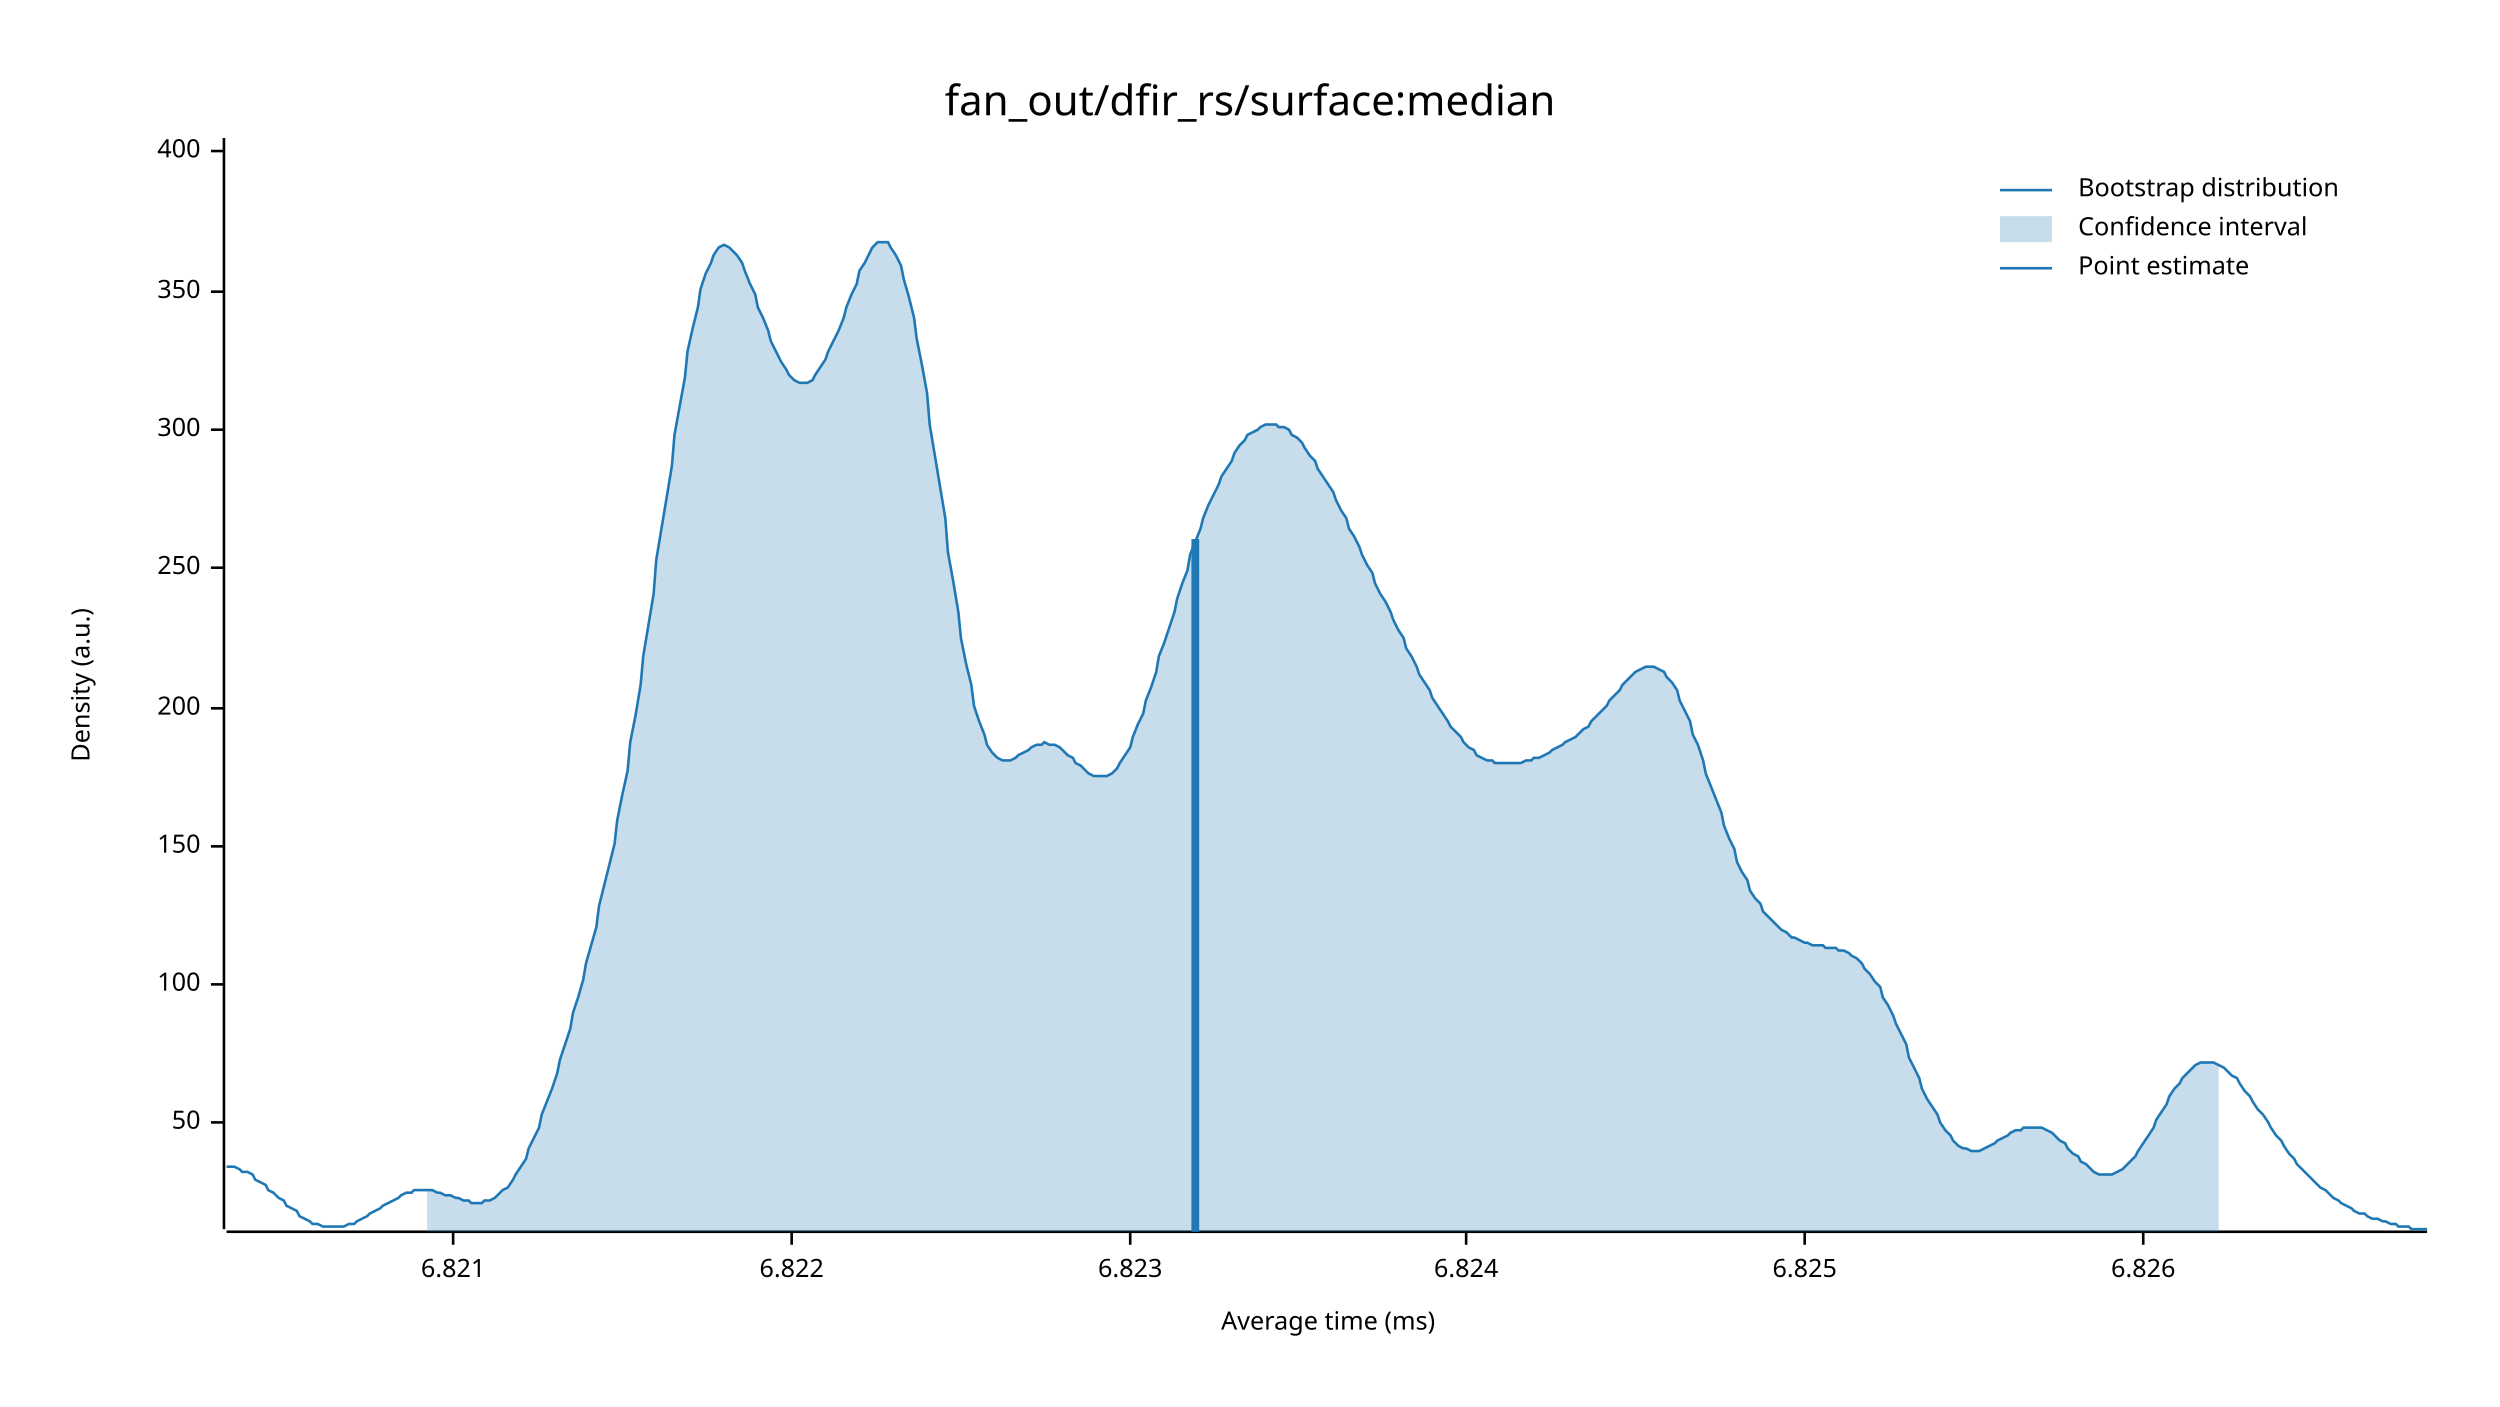
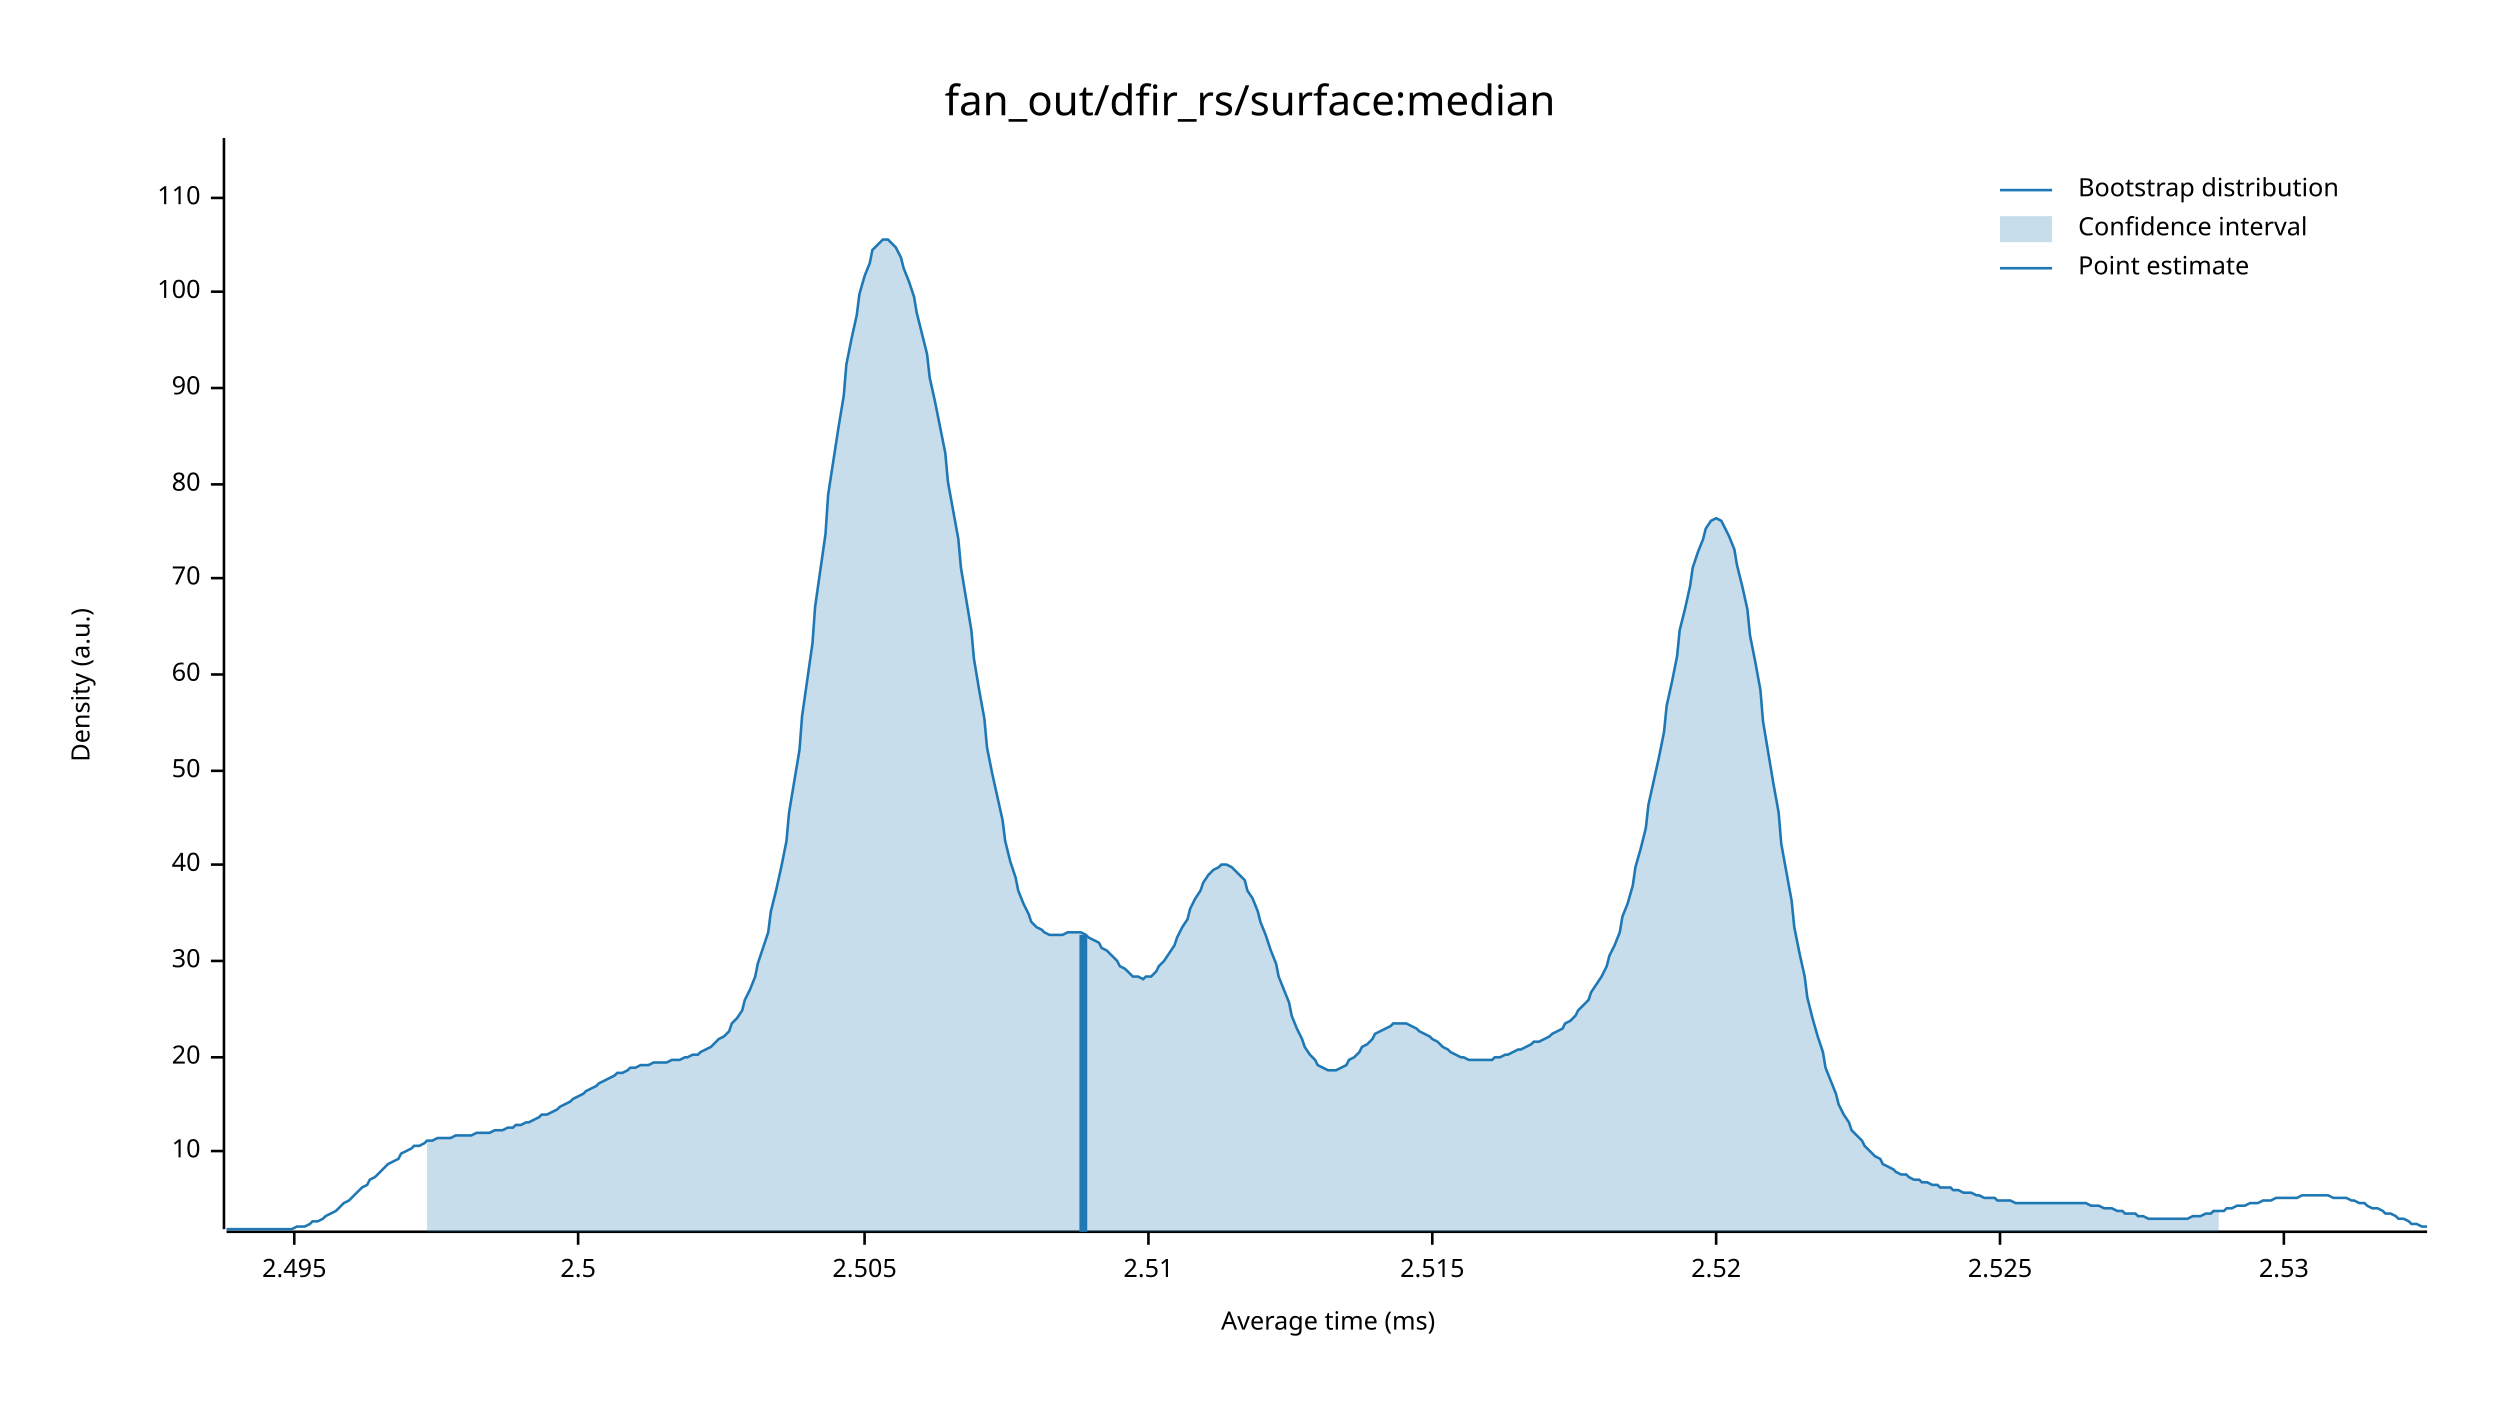
<svg xmlns="http://www.w3.org/2000/svg" width="960" height="540" viewBox="0 0 960 540">
  <text x="480" y="32" dy="0.76em" text-anchor="middle" font-family="sans-serif" font-size="16.129" opacity="1" fill="#000000">
fan_out/dfir_rs/surface:median
</text>
  <text x="27" y="263" dy="0.76em" text-anchor="middle" font-family="sans-serif" font-size="9.677" opacity="1" fill="#000000" transform="rotate(270, 27, 263)">
Density (a.u.)
</text>
  <text x="510" y="513" dy="-0.5ex" text-anchor="middle" font-family="sans-serif" font-size="9.677" opacity="1" fill="#000000">
Average time (ms)
</text>
  <polyline fill="none" opacity="1" stroke="#000000" stroke-width="1" points="86,53 86,472 " />
-   <text x="77" y="431" dy="0.5ex" text-anchor="end" font-family="sans-serif" font-size="9.677" opacity="1" fill="#000000">
+   <text x="77" y="442" dy="0.5ex" text-anchor="end" font-family="sans-serif" font-size="9.677" opacity="1" fill="#000000">
+ 10
+ </text>
+   <polyline fill="none" opacity="1" stroke="#000000" stroke-width="1" points="81,442 86,442 " />
+   <text x="77" y="406" dy="0.5ex" text-anchor="end" font-family="sans-serif" font-size="9.677" opacity="1" fill="#000000">
+ 20
+ </text>
+   <polyline fill="none" opacity="1" stroke="#000000" stroke-width="1" points="81,406 86,406 " />
+   <text x="77" y="369" dy="0.5ex" text-anchor="end" font-family="sans-serif" font-size="9.677" opacity="1" fill="#000000">
+ 30
+ </text>
+   <polyline fill="none" opacity="1" stroke="#000000" stroke-width="1" points="81,369 86,369 " />
+   <text x="77" y="332" dy="0.5ex" text-anchor="end" font-family="sans-serif" font-size="9.677" opacity="1" fill="#000000">
+ 40
+ </text>
+   <polyline fill="none" opacity="1" stroke="#000000" stroke-width="1" points="81,332 86,332 " />
+   <text x="77" y="296" dy="0.5ex" text-anchor="end" font-family="sans-serif" font-size="9.677" opacity="1" fill="#000000">
50
</text>
-   <polyline fill="none" opacity="1" stroke="#000000" stroke-width="1" points="81,431 86,431 " />
-   <text x="77" y="378" dy="0.5ex" text-anchor="end" font-family="sans-serif" font-size="9.677" opacity="1" fill="#000000">
+   <polyline fill="none" opacity="1" stroke="#000000" stroke-width="1" points="81,296 86,296 " />
+   <text x="77" y="259" dy="0.5ex" text-anchor="end" font-family="sans-serif" font-size="9.677" opacity="1" fill="#000000">
+ 60
+ </text>
+   <polyline fill="none" opacity="1" stroke="#000000" stroke-width="1" points="81,259 86,259 " />
+   <text x="77" y="222" dy="0.5ex" text-anchor="end" font-family="sans-serif" font-size="9.677" opacity="1" fill="#000000">
+ 70
+ </text>
+   <polyline fill="none" opacity="1" stroke="#000000" stroke-width="1" points="81,222 86,222 " />
+   <text x="77" y="186" dy="0.5ex" text-anchor="end" font-family="sans-serif" font-size="9.677" opacity="1" fill="#000000">
+ 80
+ </text>
+   <polyline fill="none" opacity="1" stroke="#000000" stroke-width="1" points="81,186 86,186 " />
+   <text x="77" y="149" dy="0.5ex" text-anchor="end" font-family="sans-serif" font-size="9.677" opacity="1" fill="#000000">
+ 90
+ </text>
+   <polyline fill="none" opacity="1" stroke="#000000" stroke-width="1" points="81,149 86,149 " />
+   <text x="77" y="112" dy="0.5ex" text-anchor="end" font-family="sans-serif" font-size="9.677" opacity="1" fill="#000000">
100
</text>
-   <polyline fill="none" opacity="1" stroke="#000000" stroke-width="1" points="81,378 86,378 " />
-   <text x="77" y="325" dy="0.5ex" text-anchor="end" font-family="sans-serif" font-size="9.677" opacity="1" fill="#000000">
- 150
+   <polyline fill="none" opacity="1" stroke="#000000" stroke-width="1" points="81,112 86,112 " />
+   <text x="77" y="76" dy="0.5ex" text-anchor="end" font-family="sans-serif" font-size="9.677" opacity="1" fill="#000000">
+ 110
</text>
-   <polyline fill="none" opacity="1" stroke="#000000" stroke-width="1" points="81,325 86,325 " />
-   <text x="77" y="272" dy="0.5ex" text-anchor="end" font-family="sans-serif" font-size="9.677" opacity="1" fill="#000000">
- 200
+   <polyline fill="none" opacity="1" stroke="#000000" stroke-width="1" points="81,76 86,76 " />
+   <polyline fill="none" opacity="1" stroke="#000000" stroke-width="1" points="87,473 932,473 " />
+   <text x="113" y="483" dy="0.76em" text-anchor="middle" font-family="sans-serif" font-size="9.677" opacity="1" fill="#000000">
+ 2.495
</text>
-   <polyline fill="none" opacity="1" stroke="#000000" stroke-width="1" points="81,272 86,272 " />
-   <text x="77" y="218" dy="0.5ex" text-anchor="end" font-family="sans-serif" font-size="9.677" opacity="1" fill="#000000">
- 250
+   <polyline fill="none" opacity="1" stroke="#000000" stroke-width="1" points="113,473 113,478 " />
+   <text x="222" y="483" dy="0.76em" text-anchor="middle" font-family="sans-serif" font-size="9.677" opacity="1" fill="#000000">
+ 2.5
</text>
-   <polyline fill="none" opacity="1" stroke="#000000" stroke-width="1" points="81,218 86,218 " />
-   <text x="77" y="165" dy="0.5ex" text-anchor="end" font-family="sans-serif" font-size="9.677" opacity="1" fill="#000000">
- 300
+   <polyline fill="none" opacity="1" stroke="#000000" stroke-width="1" points="222,473 222,478 " />
+   <text x="332" y="483" dy="0.76em" text-anchor="middle" font-family="sans-serif" font-size="9.677" opacity="1" fill="#000000">
+ 2.505
</text>
-   <polyline fill="none" opacity="1" stroke="#000000" stroke-width="1" points="81,165 86,165 " />
-   <text x="77" y="112" dy="0.5ex" text-anchor="end" font-family="sans-serif" font-size="9.677" opacity="1" fill="#000000">
- 350
+   <polyline fill="none" opacity="1" stroke="#000000" stroke-width="1" points="332,473 332,478 " />
+   <text x="441" y="483" dy="0.76em" text-anchor="middle" font-family="sans-serif" font-size="9.677" opacity="1" fill="#000000">
+ 2.51
</text>
-   <polyline fill="none" opacity="1" stroke="#000000" stroke-width="1" points="81,112 86,112 " />
-   <text x="77" y="58" dy="0.5ex" text-anchor="end" font-family="sans-serif" font-size="9.677" opacity="1" fill="#000000">
- 400
+   <polyline fill="none" opacity="1" stroke="#000000" stroke-width="1" points="441,473 441,478 " />
+   <text x="550" y="483" dy="0.76em" text-anchor="middle" font-family="sans-serif" font-size="9.677" opacity="1" fill="#000000">
+ 2.515
</text>
-   <polyline fill="none" opacity="1" stroke="#000000" stroke-width="1" points="81,58 86,58 " />
-   <polyline fill="none" opacity="1" stroke="#000000" stroke-width="1" points="87,473 932,473 " />
-   <text x="174" y="483" dy="0.76em" text-anchor="middle" font-family="sans-serif" font-size="9.677" opacity="1" fill="#000000">
- 6.821
+   <polyline fill="none" opacity="1" stroke="#000000" stroke-width="1" points="550,473 550,478 " />
+   <text x="659" y="483" dy="0.76em" text-anchor="middle" font-family="sans-serif" font-size="9.677" opacity="1" fill="#000000">
+ 2.52
</text>
-   <polyline fill="none" opacity="1" stroke="#000000" stroke-width="1" points="174,473 174,478 " />
-   <text x="304" y="483" dy="0.76em" text-anchor="middle" font-family="sans-serif" font-size="9.677" opacity="1" fill="#000000">
- 6.822
+   <polyline fill="none" opacity="1" stroke="#000000" stroke-width="1" points="659,473 659,478 " />
+   <text x="768" y="483" dy="0.76em" text-anchor="middle" font-family="sans-serif" font-size="9.677" opacity="1" fill="#000000">
+ 2.525
</text>
-   <polyline fill="none" opacity="1" stroke="#000000" stroke-width="1" points="304,473 304,478 " />
-   <text x="434" y="483" dy="0.76em" text-anchor="middle" font-family="sans-serif" font-size="9.677" opacity="1" fill="#000000">
- 6.823
+   <polyline fill="none" opacity="1" stroke="#000000" stroke-width="1" points="768,473 768,478 " />
+   <text x="877" y="483" dy="0.76em" text-anchor="middle" font-family="sans-serif" font-size="9.677" opacity="1" fill="#000000">
+ 2.53
</text>
-   <polyline fill="none" opacity="1" stroke="#000000" stroke-width="1" points="434,473 434,478 " />
-   <text x="563" y="483" dy="0.76em" text-anchor="middle" font-family="sans-serif" font-size="9.677" opacity="1" fill="#000000">
- 6.824
- </text>
-   <polyline fill="none" opacity="1" stroke="#000000" stroke-width="1" points="563,473 563,478 " />
-   <text x="693" y="483" dy="0.76em" text-anchor="middle" font-family="sans-serif" font-size="9.677" opacity="1" fill="#000000">
- 6.825
- </text>
-   <polyline fill="none" opacity="1" stroke="#000000" stroke-width="1" points="693,473 693,478 " />
-   <text x="823" y="483" dy="0.76em" text-anchor="middle" font-family="sans-serif" font-size="9.677" opacity="1" fill="#000000">
- 6.826
- </text>
-   <polyline fill="none" opacity="1" stroke="#000000" stroke-width="1" points="823,473 823,478 " />
-   <polyline fill="none" opacity="1" stroke="#1F78B4" stroke-width="1" points="87,448 88,448 90,448 92,449 93,450 95,450 97,451 98,453 100,454 102,455 103,457 105,458 107,460 109,461 110,463 112,464 114,465 115,467 117,468 119,469 120,470 122,470 124,471 125,471 127,471 129,471 131,471 132,471 134,470 136,470 137,469 139,468 141,467 142,466 144,465 146,464 147,463 149,462 151,461 153,460 154,459 156,458 158,458 159,457 161,457 163,457 164,457 166,457 168,458 169,458 171,459 173,459 175,460 176,460 178,461 180,461 181,462 183,462 185,462 186,461 188,461 190,460 191,459 193,457 195,456 197,453 198,451 200,448 202,445 203,441 205,437 207,433 208,428 210,423 212,418 214,412 215,407 217,401 219,395 220,389 222,383 224,376 225,370 227,363 229,356 230,348 232,340 234,332 236,324 237,315 239,305 241,296 242,285 244,275 246,263 247,252 249,240 251,228 252,215 254,203 256,191 258,179 259,167 261,156 263,145 264,135 266,126 268,118 269,111 271,105 273,101 274,98 276,95 278,94 280,95 281,96 283,98 285,101 286,104 288,109 290,113 291,118 293,122 295,127 296,131 298,135 300,139 302,142 303,144 305,146 307,147 308,147 310,147 312,146 313,144 315,141 317,138 318,135 320,131 322,127 324,122 325,118 327,113 329,109 330,104 332,101 334,97 335,95 337,93 339,93 341,93 342,95 344,98 346,102 347,107 349,114 351,122 352,130 354,140 356,151 357,163 359,175 361,187 363,199 364,212 366,223 368,235 369,245 371,255 373,263 374,271 376,277 378,282 379,286 381,289 383,291 385,292 386,292 388,292 390,291 391,290 393,289 395,288 396,287 398,286 400,286 401,285 403,286 405,286 407,287 408,288 410,290 412,291 413,293 415,294 417,296 418,297 420,298 422,298 423,298 425,298 427,297 429,295 430,293 432,290 434,287 435,283 437,278 439,274 440,269 442,264 444,258 445,252 447,247 449,241 451,235 452,230 454,224 456,219 457,213 459,208 461,203 462,199 464,194 466,190 468,186 469,183 471,180 473,177 474,174 476,171 478,169 479,167 481,166 483,165 484,164 486,163 488,163 490,163 491,164 493,164 495,165 496,167 498,168 500,170 501,172 503,175 505,177 506,180 508,183 510,186 512,189 513,192 515,196 517,199 518,203 520,206 522,210 523,213 525,217 527,220 528,224 530,228 532,231 534,235 535,238 537,242 539,245 540,249 542,252 544,256 545,259 547,262 549,265 550,268 552,271 554,274 556,277 557,279 559,281 561,283 562,285 564,287 566,288 567,290 569,291 571,292 573,292 574,293 576,293 578,293 579,293 581,293 583,293 584,293 586,292 588,292 589,291 591,291 593,290 595,289 596,288 598,287 600,286 601,285 603,284 605,283 606,282 608,280 610,279 611,277 613,275 615,273 617,271 618,269 620,267 622,265 623,263 625,261 627,259 628,258 630,257 632,256 633,256 635,256 637,257 639,258 640,260 642,262 644,265 645,269 647,273 649,277 650,282 652,286 654,292 655,297 657,302 659,307 661,312 662,317 664,322 666,326 667,331 669,335 671,338 672,342 674,345 676,347 677,350 679,352 681,354 683,356 684,357 686,358 688,360 689,360 691,361 693,362 694,362 696,363 698,363 700,363 701,364 703,364 705,364 706,365 708,365 710,366 711,367 713,368 715,370 716,372 718,374 720,377 722,379 723,383 725,386 727,390 728,393 730,397 732,401 733,406 735,410 737,414 738,418 740,422 742,425 744,428 745,431 747,434 749,436 750,438 752,440 754,441 755,441 757,442 759,442 760,442 762,441 764,440 766,439 767,438 769,437 771,436 772,435 774,434 776,434 777,433 779,433 781,433 782,433 784,433 786,434 788,435 789,436 791,438 793,439 794,441 796,443 798,444 799,446 801,447 803,449 804,450 806,451 808,451 810,451 811,451 813,450 815,449 816,448 818,446 820,444 821,442 823,439 825,436 827,433 828,430 830,427 832,424 833,421 835,418 837,416 838,414 840,412 842,410 843,409 845,408 847,408 849,408 850,408 852,409 854,410 855,411 857,413 859,414 860,416 862,419 864,421 865,423 867,426 869,428 871,431 872,433 874,436 876,438 877,440 879,443 881,445 882,447 884,449 886,451 887,452 889,454 891,456 893,457 894,458 896,460 898,461 899,462 901,463 903,464 904,465 906,466 908,466 909,467 911,468 913,468 915,469 916,469 918,470 920,470 921,471 923,471 925,471 926,472 928,472 930,472 932,472 " />
-   <polygon opacity="0.25" fill="#1F78B4" points="164,457 166,457 168,458 169,458 171,459 173,459 175,460 176,460 178,461 180,461 181,462 183,462 185,462 186,461 188,461 190,460 191,459 193,457 195,456 197,453 198,451 200,448 202,445 203,441 205,437 207,433 208,428 210,423 212,418 214,412 215,407 217,401 219,395 220,389 222,383 224,376 225,370 227,363 229,356 230,348 232,340 234,332 236,324 237,315 239,305 241,296 242,285 244,275 246,263 247,252 249,240 251,228 252,215 254,203 256,191 258,179 259,167 261,156 263,145 264,135 266,126 268,118 269,111 271,105 273,101 274,98 276,95 278,94 280,95 281,96 283,98 285,101 286,104 288,109 290,113 291,118 293,122 295,127 296,131 298,135 300,139 302,142 303,144 305,146 307,147 308,147 310,147 312,146 313,144 315,141 317,138 318,135 320,131 322,127 324,122 325,118 327,113 329,109 330,104 332,101 334,97 335,95 337,93 339,93 341,93 342,95 344,98 346,102 347,107 349,114 351,122 352,130 354,140 356,151 357,163 359,175 361,187 363,199 364,212 366,223 368,235 369,245 371,255 373,263 374,271 376,277 378,282 379,286 381,289 383,291 385,292 386,292 388,292 390,291 391,290 393,289 395,288 396,287 398,286 400,286 401,285 403,286 405,286 407,287 408,288 410,290 412,291 413,293 415,294 417,296 418,297 420,298 422,298 423,298 425,298 427,297 429,295 430,293 432,290 434,287 435,283 437,278 439,274 440,269 442,264 444,258 445,252 447,247 449,241 451,235 452,230 454,224 456,219 457,213 459,208 461,203 462,199 464,194 466,190 468,186 469,183 471,180 473,177 474,174 476,171 478,169 479,167 481,166 483,165 484,164 486,163 488,163 490,163 491,164 493,164 495,165 496,167 498,168 500,170 501,172 503,175 505,177 506,180 508,183 510,186 512,189 513,192 515,196 517,199 518,203 520,206 522,210 523,213 525,217 527,220 528,224 530,228 532,231 534,235 535,238 537,242 539,245 540,249 542,252 544,256 545,259 547,262 549,265 550,268 552,271 554,274 556,277 557,279 559,281 561,283 562,285 564,287 566,288 567,290 569,291 571,292 573,292 574,293 576,293 578,293 579,293 581,293 583,293 584,293 586,292 588,292 589,291 591,291 593,290 595,289 596,288 598,287 600,286 601,285 603,284 605,283 606,282 608,280 610,279 611,277 613,275 615,273 617,271 618,269 620,267 622,265 623,263 625,261 627,259 628,258 630,257 632,256 633,256 635,256 637,257 639,258 640,260 642,262 644,265 645,269 647,273 649,277 650,282 652,286 654,292 655,297 657,302 659,307 661,312 662,317 664,322 666,326 667,331 669,335 671,338 672,342 674,345 676,347 677,350 679,352 681,354 683,356 684,357 686,358 688,360 689,360 691,361 693,362 694,362 696,363 698,363 700,363 701,364 703,364 705,364 706,365 708,365 710,366 711,367 713,368 715,370 716,372 718,374 720,377 722,379 723,383 725,386 727,390 728,393 730,397 732,401 733,406 735,410 737,414 738,418 740,422 742,425 744,428 745,431 747,434 749,436 750,438 752,440 754,441 755,441 757,442 759,442 760,442 762,441 764,440 766,439 767,438 769,437 771,436 772,435 774,434 776,434 777,433 779,433 781,433 782,433 784,433 786,434 788,435 789,436 791,438 793,439 794,441 796,443 798,444 799,446 801,447 803,449 804,450 806,451 808,451 810,451 811,451 813,450 815,449 816,448 818,446 820,444 821,442 823,439 825,436 827,433 828,430 830,427 832,424 833,421 835,418 837,416 838,414 840,412 842,410 843,409 845,408 847,408 849,408 850,408 852,409 852,473 164,473 " />
-   <polyline fill="none" opacity="1" stroke="#1F78B4" stroke-width="3" points="459,473 459,207 " />
+   <polyline fill="none" opacity="1" stroke="#000000" stroke-width="1" points="877,473 877,478 " />
+   <polyline fill="none" opacity="1" stroke="#1F78B4" stroke-width="1" points="87,472 88,472 90,472 92,472 93,472 95,472 97,472 98,472 100,472 102,472 103,472 105,472 107,472 109,472 110,472 112,472 114,471 115,471 117,471 119,470 120,469 122,469 124,468 125,467 127,466 129,465 131,463 132,462 134,461 136,459 137,458 139,456 141,455 142,453 144,452 146,450 147,449 149,447 151,446 153,445 154,443 156,442 158,441 159,440 161,440 163,439 164,438 166,438 168,437 169,437 171,437 173,437 175,436 176,436 178,436 180,436 181,436 183,435 185,435 186,435 188,435 190,434 191,434 193,434 195,433 197,433 198,432 200,432 202,431 203,431 205,430 207,429 208,428 210,428 212,427 214,426 215,425 217,424 219,423 220,422 222,421 224,420 225,419 227,418 229,417 230,416 232,415 234,414 236,413 237,412 239,412 241,411 242,410 244,410 246,409 247,409 249,409 251,408 252,408 254,408 256,408 258,407 259,407 261,407 263,406 264,406 266,405 268,405 269,404 271,403 273,402 274,401 276,399 278,398 280,396 281,393 283,391 285,388 286,384 288,380 290,375 291,370 293,364 295,358 296,350 298,342 300,333 302,323 303,312 305,300 307,288 308,275 310,261 312,247 313,233 315,219 317,205 318,190 320,177 322,164 324,152 325,140 327,130 329,121 330,113 332,106 334,101 335,96 337,94 339,92 341,92 342,93 344,95 346,99 347,103 349,108 351,114 352,120 354,128 356,136 357,145 359,154 361,164 363,174 364,185 366,196 368,207 369,218 371,230 373,242 374,253 376,265 378,276 379,287 381,297 383,306 385,315 386,323 388,331 390,337 391,342 393,347 395,351 396,354 398,356 400,357 401,358 403,359 405,359 407,359 408,359 410,358 412,358 413,358 415,358 417,359 418,360 420,361 422,362 423,364 425,365 427,367 429,369 430,371 432,372 434,374 435,375 437,375 439,376 440,375 442,375 444,373 445,371 447,369 449,366 451,363 452,360 454,356 456,353 457,349 459,345 461,342 462,339 464,336 466,334 468,333 469,332 471,332 473,333 474,334 476,336 478,338 479,342 481,345 483,350 484,354 486,359 488,365 490,370 491,375 493,380 495,385 496,390 498,395 500,399 501,402 503,405 505,407 506,409 508,410 510,411 512,411 513,411 515,410 517,409 518,407 520,406 522,404 523,402 525,401 527,399 528,397 530,396 532,395 534,394 535,393 537,393 539,393 540,393 542,394 544,395 545,396 547,397 549,398 550,399 552,400 554,402 556,403 557,404 559,405 561,406 562,406 564,407 566,407 567,407 569,407 571,407 573,407 574,406 576,406 578,405 579,405 581,404 583,403 584,403 586,402 588,401 589,400 591,400 593,399 595,398 596,397 598,396 600,395 601,393 603,392 605,390 606,388 608,386 610,384 611,381 613,378 615,375 617,371 618,367 620,363 622,358 623,352 625,347 627,340 628,333 630,326 632,318 633,309 635,300 637,291 639,281 640,271 642,262 644,252 645,242 647,234 649,225 650,218 652,212 654,207 655,203 657,200 659,199 661,200 662,202 664,206 666,211 667,217 669,225 671,234 672,244 674,254 676,265 677,277 679,289 681,301 683,312 684,324 686,335 688,346 689,356 691,366 693,375 694,383 696,391 698,398 700,404 701,410 703,415 705,420 706,424 708,428 710,431 711,434 713,436 715,438 716,440 718,442 720,444 722,445 723,447 725,448 727,449 728,450 730,451 732,451 733,452 735,453 737,453 738,454 740,454 742,455 744,455 745,456 747,456 749,456 750,457 752,457 754,458 755,458 757,458 759,459 760,459 762,460 764,460 766,460 767,461 769,461 771,461 772,461 774,462 776,462 777,462 779,462 781,462 782,462 784,462 786,462 788,462 789,462 791,462 793,462 794,462 796,462 798,462 799,462 801,462 803,463 804,463 806,463 808,464 810,464 811,464 813,465 815,465 816,466 818,466 820,466 821,467 823,467 825,468 827,468 828,468 830,468 832,468 833,468 835,468 837,468 838,468 840,468 842,467 843,467 845,467 847,466 849,466 850,465 852,465 854,465 855,464 857,464 859,463 860,463 862,463 864,462 865,462 867,462 869,461 871,461 872,461 874,460 876,460 877,460 879,460 881,460 882,460 884,459 886,459 887,459 889,459 891,459 893,459 894,459 896,460 898,460 899,460 901,460 903,461 904,461 906,462 908,462 909,463 911,464 913,464 915,465 916,466 918,466 920,467 921,468 923,468 925,469 926,470 928,470 930,471 932,471 " />
+   <polygon opacity="0.25" fill="#1F78B4" points="164,438 166,438 168,437 169,437 171,437 173,437 175,436 176,436 178,436 180,436 181,436 183,435 185,435 186,435 188,435 190,434 191,434 193,434 195,433 197,433 198,432 200,432 202,431 203,431 205,430 207,429 208,428 210,428 212,427 214,426 215,425 217,424 219,423 220,422 222,421 224,420 225,419 227,418 229,417 230,416 232,415 234,414 236,413 237,412 239,412 241,411 242,410 244,410 246,409 247,409 249,409 251,408 252,408 254,408 256,408 258,407 259,407 261,407 263,406 264,406 266,405 268,405 269,404 271,403 273,402 274,401 276,399 278,398 280,396 281,393 283,391 285,388 286,384 288,380 290,375 291,370 293,364 295,358 296,350 298,342 300,333 302,323 303,312 305,300 307,288 308,275 310,261 312,247 313,233 315,219 317,205 318,190 320,177 322,164 324,152 325,140 327,130 329,121 330,113 332,106 334,101 335,96 337,94 339,92 341,92 342,93 344,95 346,99 347,103 349,108 351,114 352,120 354,128 356,136 357,145 359,154 361,164 363,174 364,185 366,196 368,207 369,218 371,230 373,242 374,253 376,265 378,276 379,287 381,297 383,306 385,315 386,323 388,331 390,337 391,342 393,347 395,351 396,354 398,356 400,357 401,358 403,359 405,359 407,359 408,359 410,358 412,358 413,358 415,358 417,359 418,360 420,361 422,362 423,364 425,365 427,367 429,369 430,371 432,372 434,374 435,375 437,375 439,376 440,375 442,375 444,373 445,371 447,369 449,366 451,363 452,360 454,356 456,353 457,349 459,345 461,342 462,339 464,336 466,334 468,333 469,332 471,332 473,333 474,334 476,336 478,338 479,342 481,345 483,350 484,354 486,359 488,365 490,370 491,375 493,380 495,385 496,390 498,395 500,399 501,402 503,405 505,407 506,409 508,410 510,411 512,411 513,411 515,410 517,409 518,407 520,406 522,404 523,402 525,401 527,399 528,397 530,396 532,395 534,394 535,393 537,393 539,393 540,393 542,394 544,395 545,396 547,397 549,398 550,399 552,400 554,402 556,403 557,404 559,405 561,406 562,406 564,407 566,407 567,407 569,407 571,407 573,407 574,406 576,406 578,405 579,405 581,404 583,403 584,403 586,402 588,401 589,400 591,400 593,399 595,398 596,397 598,396 600,395 601,393 603,392 605,390 606,388 608,386 610,384 611,381 613,378 615,375 617,371 618,367 620,363 622,358 623,352 625,347 627,340 628,333 630,326 632,318 633,309 635,300 637,291 639,281 640,271 642,262 644,252 645,242 647,234 649,225 650,218 652,212 654,207 655,203 657,200 659,199 661,200 662,202 664,206 666,211 667,217 669,225 671,234 672,244 674,254 676,265 677,277 679,289 681,301 683,312 684,324 686,335 688,346 689,356 691,366 693,375 694,383 696,391 698,398 700,404 701,410 703,415 705,420 706,424 708,428 710,431 711,434 713,436 715,438 716,440 718,442 720,444 722,445 723,447 725,448 727,449 728,450 730,451 732,451 733,452 735,453 737,453 738,454 740,454 742,455 744,455 745,456 747,456 749,456 750,457 752,457 754,458 755,458 757,458 759,459 760,459 762,460 764,460 766,460 767,461 769,461 771,461 772,461 774,462 776,462 777,462 779,462 781,462 782,462 784,462 786,462 788,462 789,462 791,462 793,462 794,462 796,462 798,462 799,462 801,462 803,463 804,463 806,463 808,464 810,464 811,464 813,465 815,465 816,466 818,466 820,466 821,467 823,467 825,468 827,468 828,468 830,468 832,468 833,468 835,468 837,468 838,468 840,468 842,467 843,467 845,467 847,466 849,466 850,465 852,465 852,473 164,473 " />
+   <polyline fill="none" opacity="1" stroke="#1F78B4" stroke-width="3" points="416,473 416,359 " />
  <text x="798" y="68" dy="0.76em" text-anchor="start" font-family="sans-serif" font-size="9.677" opacity="1" fill="#000000">
Bootstrap distribution
</text>
  <text x="798" y="83" dy="0.76em" text-anchor="start" font-family="sans-serif" font-size="9.677" opacity="1" fill="#000000">
Confidence interval
</text>
  <text x="798" y="98" dy="0.76em" text-anchor="start" font-family="sans-serif" font-size="9.677" opacity="1" fill="#000000">
Point estimate
</text>
  <polyline fill="none" opacity="1" stroke="#1F78B4" stroke-width="1" points="768,73 788,73 " />
  <rect x="768" y="83" width="20" height="10" opacity="0.25" fill="#1F78B4" stroke="none" />
  <polyline fill="none" opacity="1" stroke="#1F78B4" stroke-width="1" points="768,103 788,103 " />
</svg>
